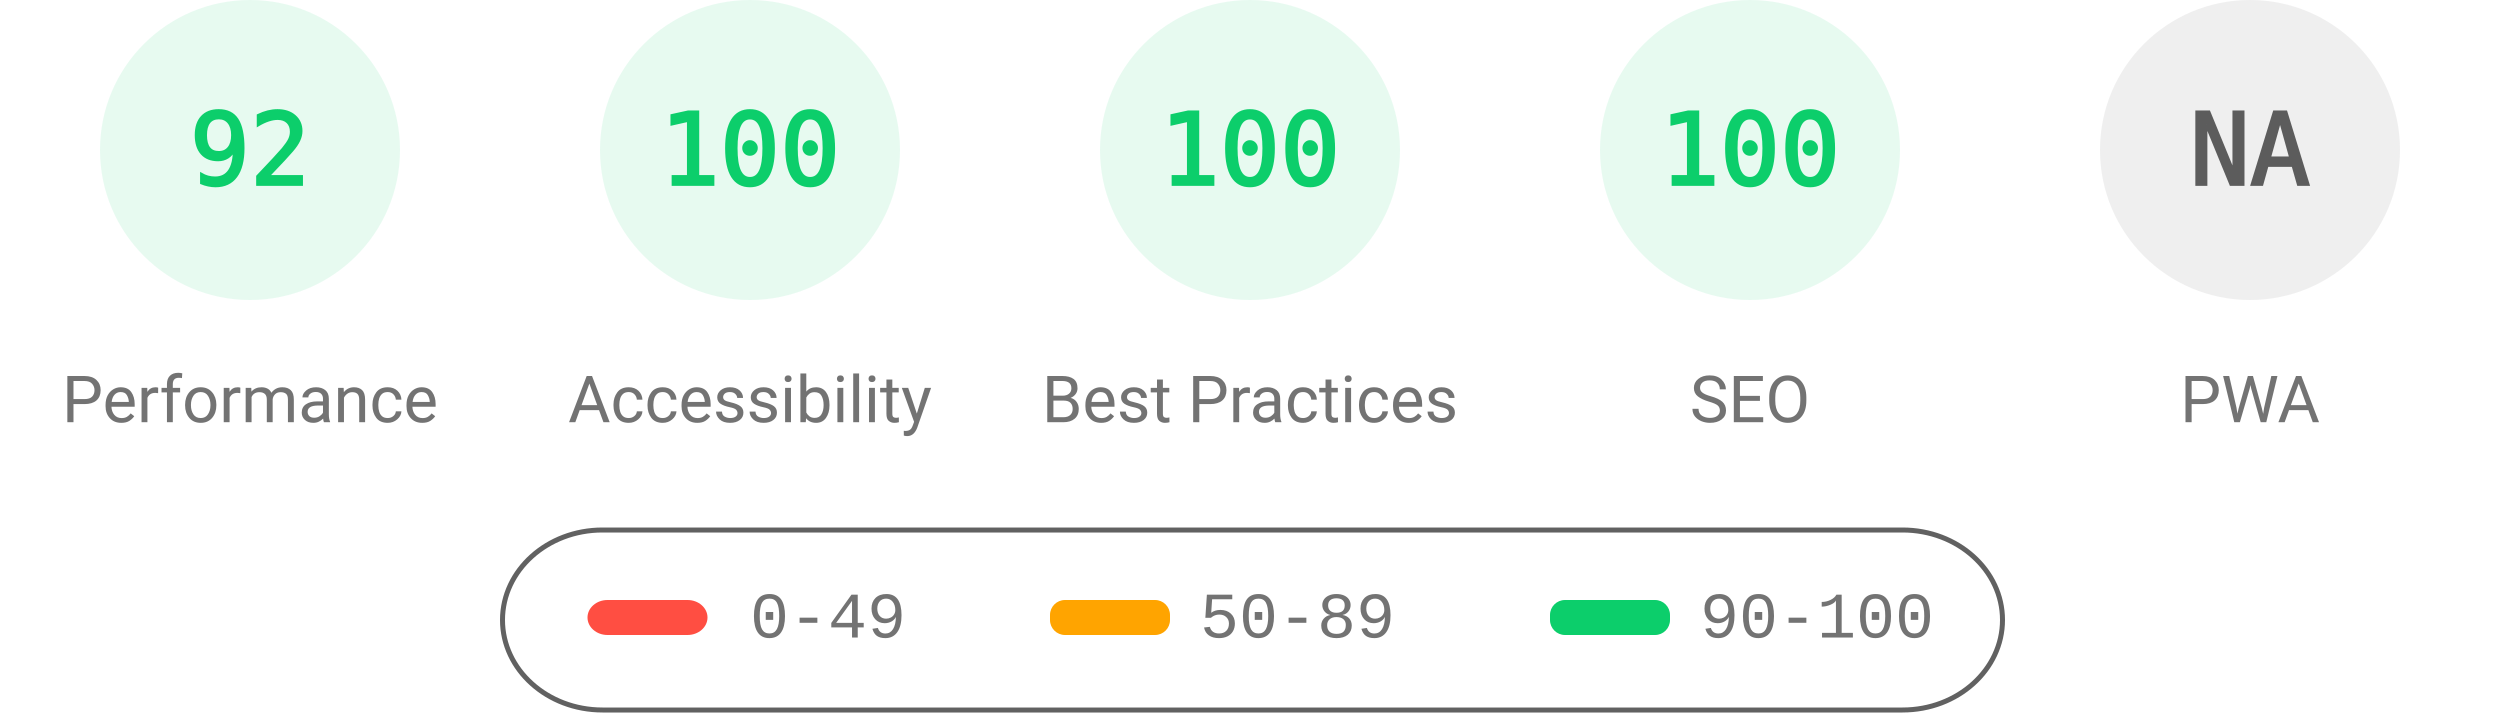
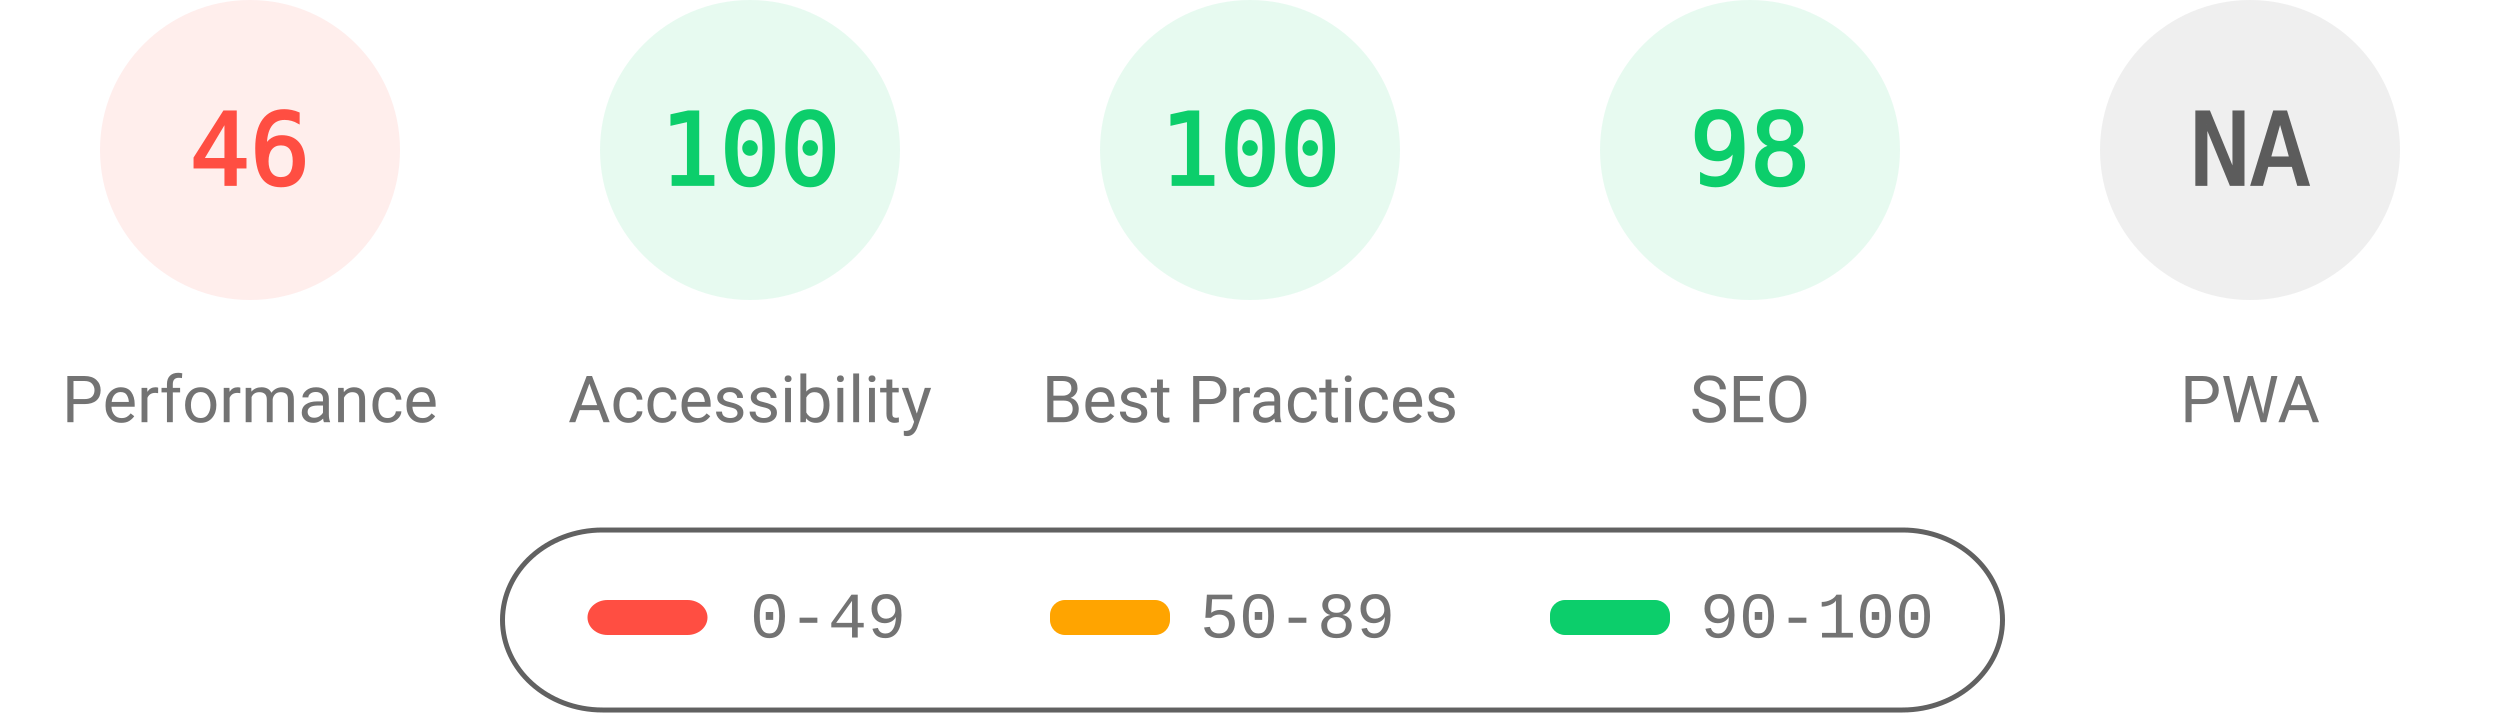
<svg xmlns="http://www.w3.org/2000/svg" fill="none" width="1000" height="285">
  <style>.gauge-base{opacity:.1}.gauge-arc{fill:none;animation-delay:250ms;stroke-linecap:round;transform:rotate(-90deg);transform-origin:100px 60px;animation:load-gauge 1s ease forwards}.guage-text{font-size:40px;font-family:monospace;text-align:center}.guage-red{color:#ff4e42;fill:#ff4e42;stroke:#ff4e42}.guage-orange{color:#ffa400;fill:#ffa400;stroke:#ffa400}.guage-green{color:#0cce6b;fill:#0cce6b;stroke:#0cce6b}.guage-undefined{color:#5c5c5c;fill:#5c5c5c;stroke:#5c5c5c}.guage-title{color:#737373;fill:#737373;stroke:none;font-size:26px;line-height:26px;font-family:Roboto,Halvetica,Arial,sans-serif}@keyframes load-gauge{from{stroke-dasharray:0 352.858}}</style>
-   <svg class="guage-div guage-perf guage-green" viewBox="0 0 200 200" width="200" height="200">
+   <svg class="guage-div guage-perf guage-red" viewBox="0 0 200 200" width="200" height="200">
    <circle class="gauge-base" r="56" cx="100" cy="60" stroke-width="8" />
-     <circle class="gauge-arc guage-arc-1" r="56" cx="100" cy="60" stroke-width="8" style="stroke-dasharray:323.709,351.858" />
-     <text class="guage-text" x="100" y="60" alignment-baseline="central" dominant-baseline="central" text-anchor="middle">92</text>
+     <circle class="gauge-arc guage-arc-1" r="56" cx="100" cy="60" stroke-width="8" style="stroke-dasharray:161.855,351.858" />
+     <text class="guage-text" x="100" y="60" alignment-baseline="central" dominant-baseline="central" text-anchor="middle">46</text>
    <text class="guage-title" x="100" y="160" alignment-baseline="central" dominant-baseline="central" text-anchor="middle">Performance</text>
  </svg>
  <svg class="guage-div guage-acc guage-green" viewBox="0 0 200 200" width="200" height="200" x="200">
    <circle class="gauge-base" r="56" cx="100" cy="60" stroke-width="8" />
    <circle class="gauge-arc guage-arc-2" r="56" cx="100" cy="60" stroke-width="8" style="stroke-dasharray:351.858,351.858" />
    <text class="guage-text" x="100" y="60" alignment-baseline="central" dominant-baseline="central" text-anchor="middle">100</text>
    <text class="guage-title" x="100" y="160" alignment-baseline="central" dominant-baseline="central" text-anchor="middle">Accessibility</text>
  </svg>
  <svg class="guage-div guage-best guage-green" viewBox="0 0 200 200" width="200" height="200" x="400">
    <circle class="gauge-base" r="56" cx="100" cy="60" stroke-width="8" />
    <circle class="gauge-arc guage-arc-3" r="56" cx="100" cy="60" stroke-width="8" style="stroke-dasharray:351.858,351.858" />
    <text class="guage-text" x="100" y="60" alignment-baseline="central" dominant-baseline="central" text-anchor="middle">100</text>
    <text class="guage-title" x="100" y="160" alignment-baseline="central" dominant-baseline="central" text-anchor="middle">Best Practices</text>
  </svg>
  <svg class="guage-div guage-seo guage-green" viewBox="0 0 200 200" width="200" height="200" x="600">
    <circle class="gauge-base" r="56" cx="100" cy="60" stroke-width="8" />
-     <circle class="gauge-arc guage-arc-4" r="56" cx="100" cy="60" stroke-width="8" style="stroke-dasharray:351.858,351.858" />
-     <text class="guage-text" x="100" y="60" alignment-baseline="central" dominant-baseline="central" text-anchor="middle">100</text>
+     <circle class="gauge-arc guage-arc-4" r="56" cx="100" cy="60" stroke-width="8" style="stroke-dasharray:344.821,351.858" />
+     <text class="guage-text" x="100" y="60" alignment-baseline="central" dominant-baseline="central" text-anchor="middle">98</text>
    <text class="guage-title" x="100" y="160" alignment-baseline="central" dominant-baseline="central" text-anchor="middle">SEO</text>
  </svg>
  <svg class="guage-div guage-pwa guage-undefined" viewBox="0 0 200 200" width="200" height="200" x="800">
    <circle class="gauge-base" r="56" cx="100" cy="60" stroke-width="8" />
    <circle class="gauge-arc guage-arc-4" r="56" cx="100" cy="60" stroke-width="8" style="stroke-dasharray:351.858,351.858" />
    <text class="guage-text" x="100" y="60" alignment-baseline="central" dominant-baseline="central" text-anchor="middle">NA</text>
    <text class="guage-title" x="100" y="160" alignment-baseline="central" dominant-baseline="central" text-anchor="middle">PWA</text>
  </svg>
  <svg width="604" height="76" x="200" y="210">
    <path fill="none" id="canvas_background" d="M-1-1h604v80H-1z" />
    <rect fill-opacity="0" stroke="#616161" stroke-width="2" rx="40" id="svg_2" height="72" width="600" y="2" x="1" fill="#000" />
    <rect stroke="#000" rx="8" id="svg_3" height="14" width="48" y="30" x="35" stroke-opacity="null" stroke-width="0" fill="#ff4e42" />
    <rect stroke="#000" rx="6" id="svg_4" height="14" width="48" y="30" x="220" stroke-opacity="null" stroke-width="0" fill="#ffa400" />
    <rect stroke="#000" rx="6" id="svg_5" height="14" width="48" y="30" x="420" stroke-opacity="null" stroke-width="0" fill="#0cce6b" />
    <text xml:space="preserve" text-anchor="start" font-family="'Courier New', Courier, monospace" font-size="26" id="svg_6" y="45" x="100" stroke-opacity="null" stroke-width="0" stroke="#000" fill="#737373">0-49</text>
    <text xml:space="preserve" text-anchor="start" font-family="'Courier New', Courier, monospace" font-size="26" id="svg_7" y="45" x="280" stroke-opacity="null" stroke-width="0" stroke="#000" fill="#737373">50-89</text>
    <text xml:space="preserve" text-anchor="start" font-family="'Courier New', Courier, monospace" font-size="26" id="svg_8" y="45" x="480" stroke-opacity="null" stroke-width="0" stroke="#000" fill="#737373">90-100</text>
  </svg>
</svg>
